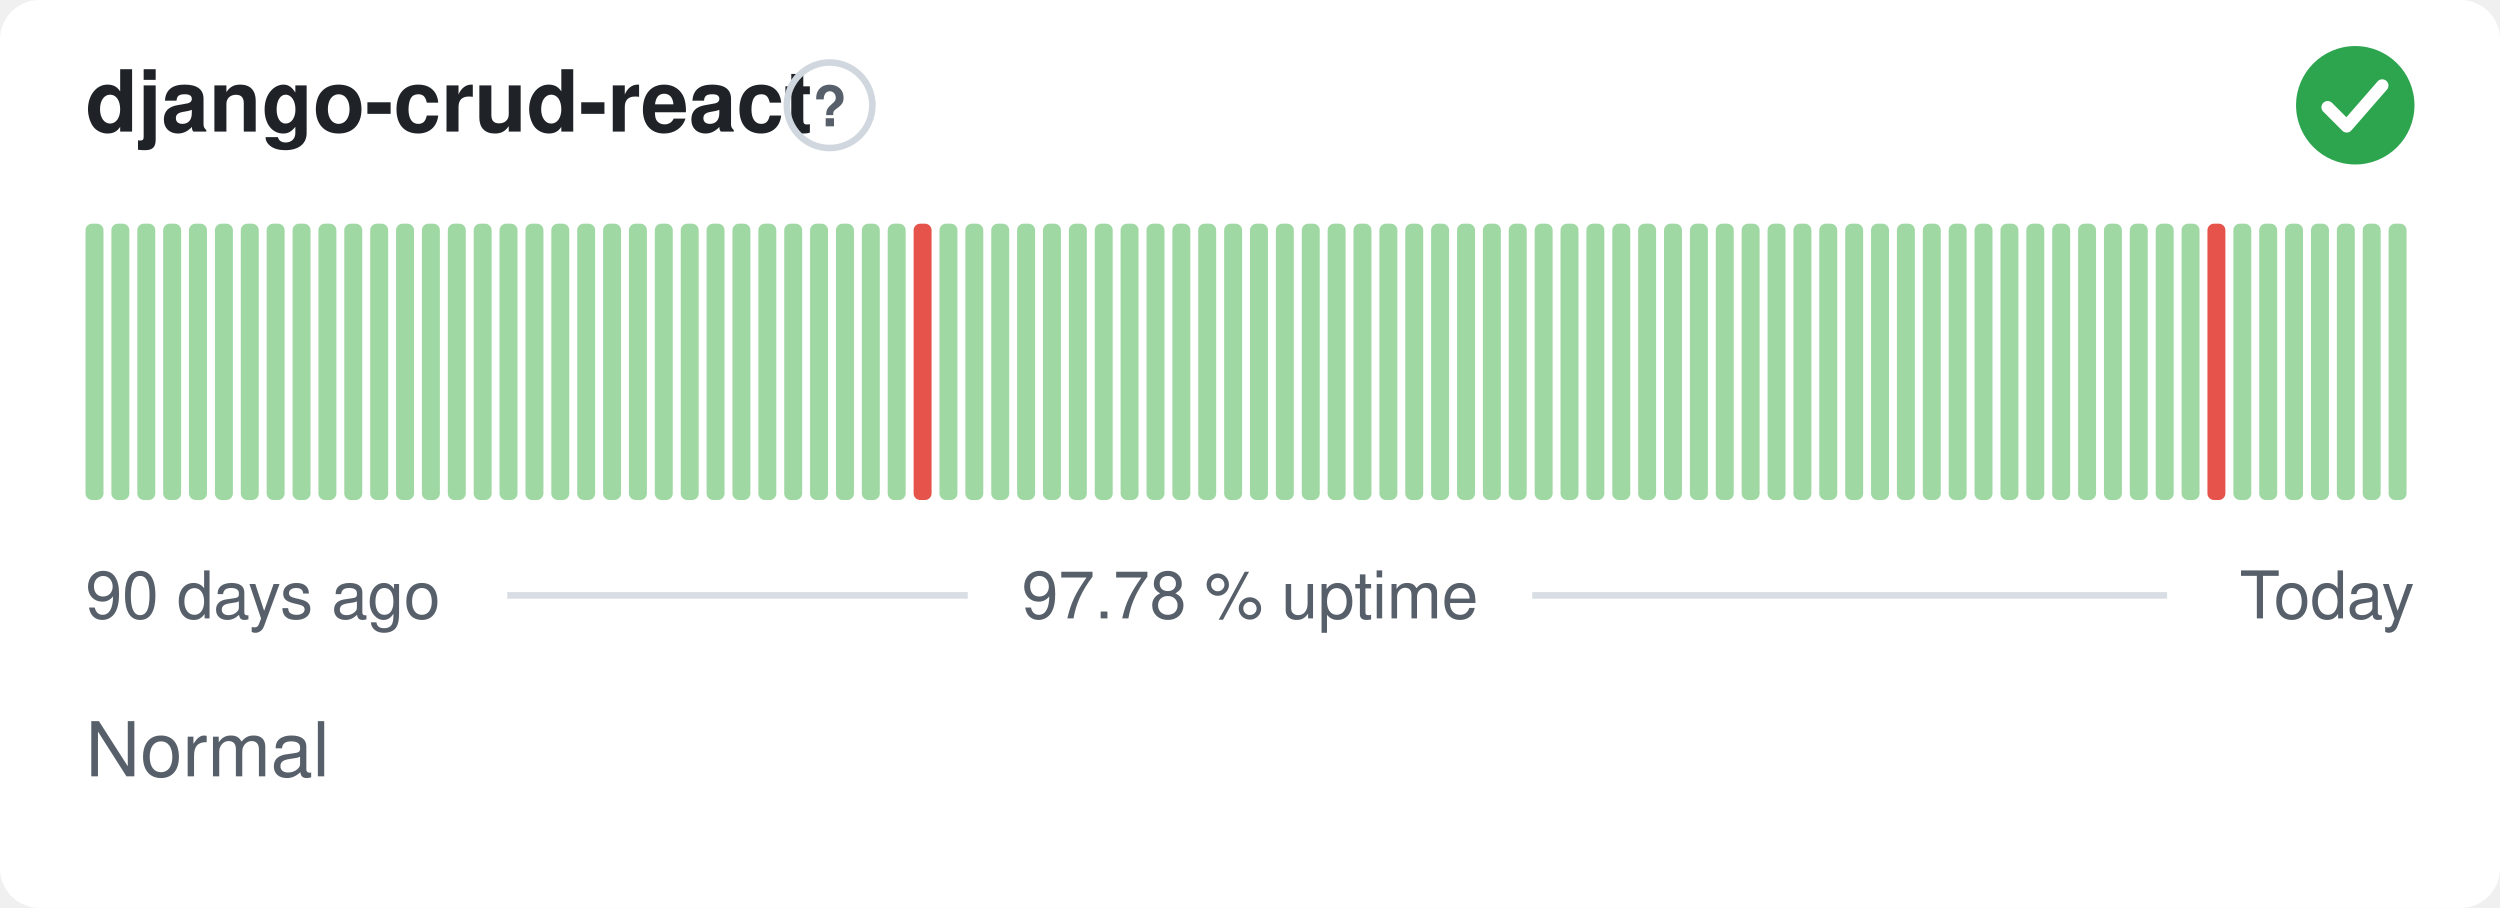
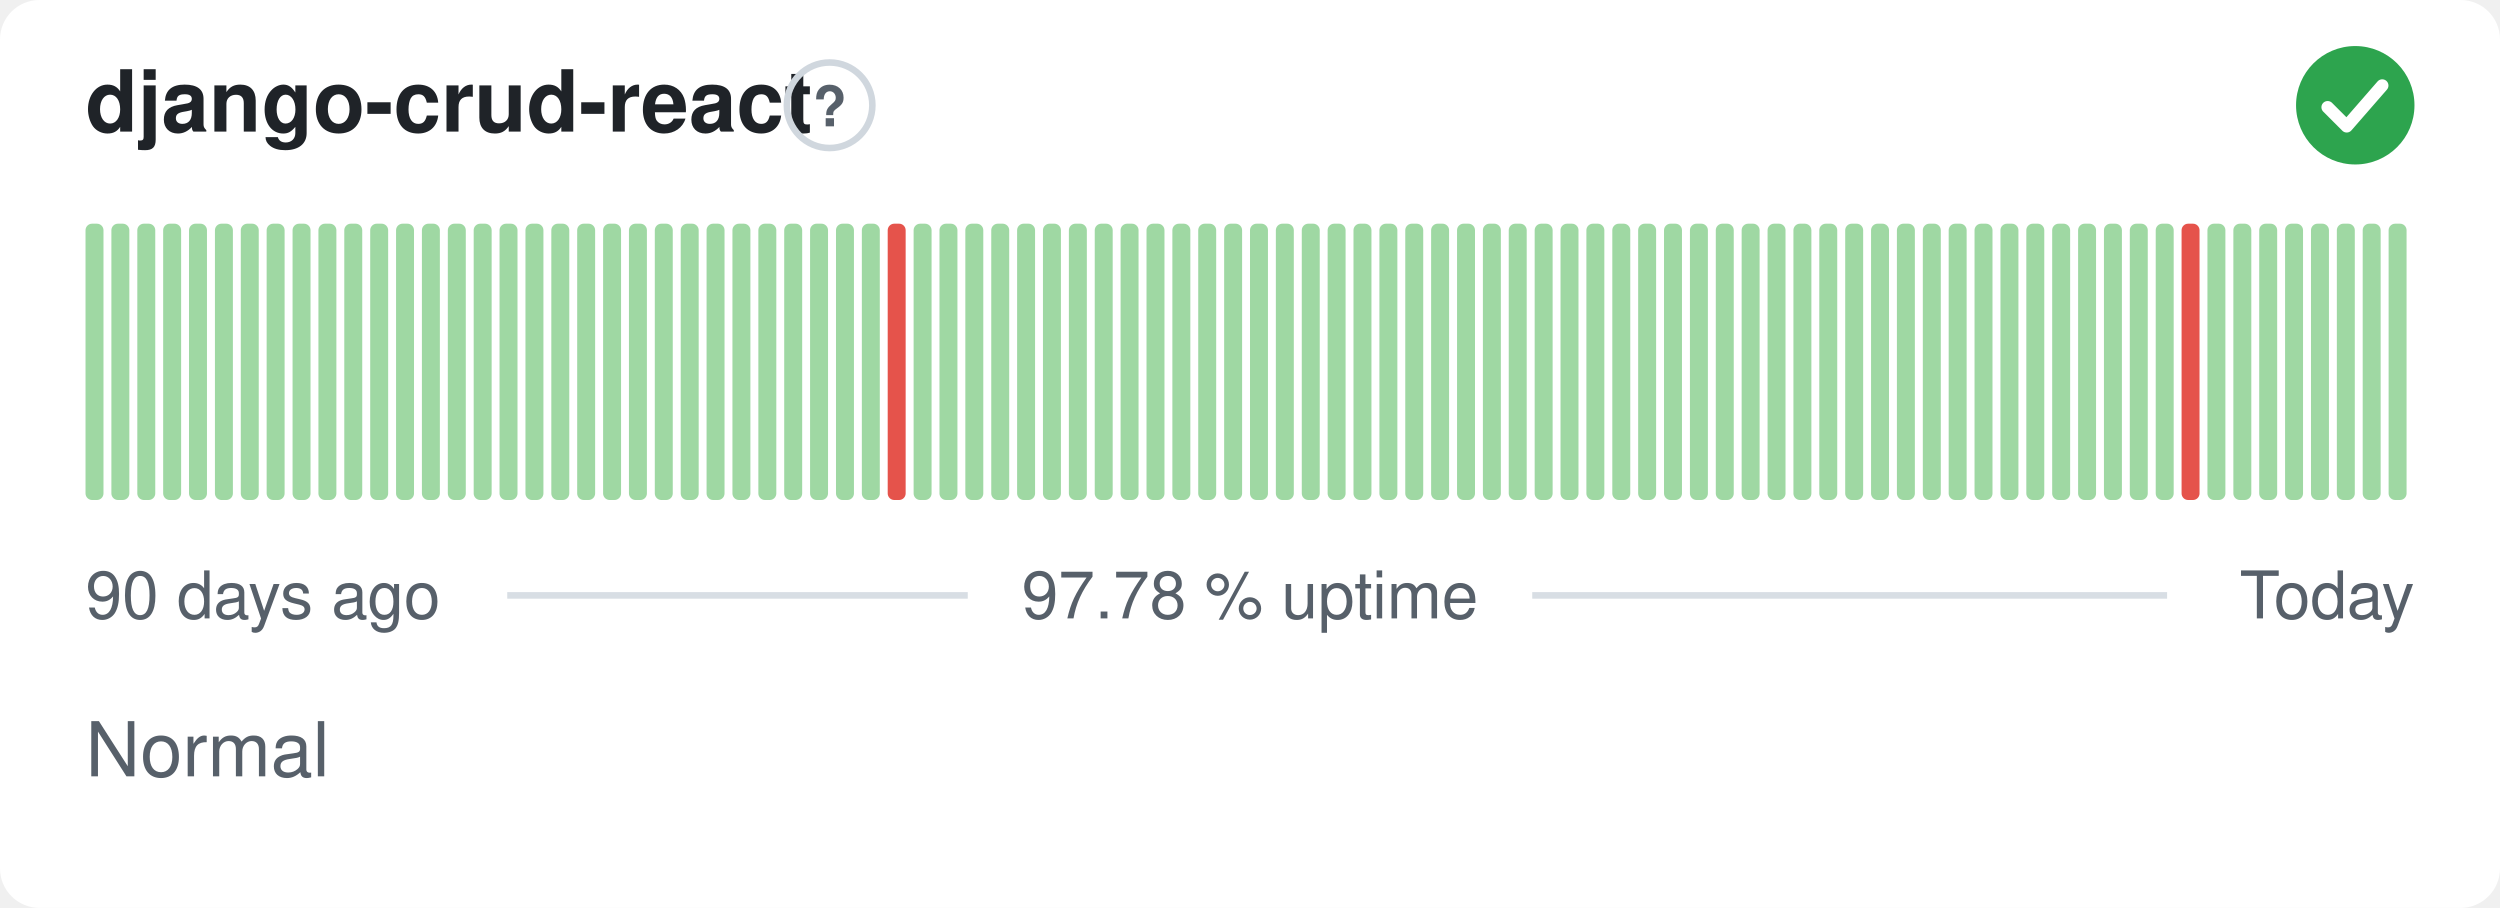
<svg xmlns="http://www.w3.org/2000/svg" width="380" height="138" viewBox="0 0 380 138" role="img" aria-label="django-crud-react: Normal, 97.78 % uptime over the last 90 days" font-family="-apple-system,BlinkMacSystemFont,'Segoe UI',Helvetica,Arial,sans-serif">
  <style>
    @media (prefers-color-scheme: dark) {
      .bg { fill: #0d1117 }
      .title { fill: #e6edf3 }
      .muted { fill: #8b949e }
      .hint { stroke: #30363d }
      .rule { stroke: #30363d }
      .nodata { fill: #21262d }
    }
  </style>
  <rect class="bg" width="380" height="138" rx="6" fill="#ffffff" />
  <text class="title" x="13" y="20" font-size="13" font-weight="600" fill="#1f2328">django-crud-react</text>
  <circle class="hint" cx="126.1" cy="16" r="6.5" fill="none" stroke="#d0d7de" stroke-width="1" />
  <text class="muted" x="126.1" y="19.2" text-anchor="middle" font-size="8.5" font-weight="700" fill="#57606a">?</text>
  <circle cx="358" cy="16" r="9" fill="#2da44e" />
  <path d="M353.80 16.30l2.90 2.90 5.40 -6.20" fill="none" stroke="#fff" stroke-width="1.89" stroke-linecap="round" stroke-linejoin="round" />
  <rect x="13.00" y="34.00" width="2.73" height="42.00" rx="1" fill="#9fd8a3" />
  <rect x="16.93" y="34.00" width="2.73" height="42.00" rx="1" fill="#9fd8a3" />
  <rect x="20.87" y="34.00" width="2.73" height="42.00" rx="1" fill="#9fd8a3" />
  <rect x="24.80" y="34.00" width="2.73" height="42.00" rx="1" fill="#9fd8a3" />
  <rect x="28.73" y="34.00" width="2.73" height="42.00" rx="1" fill="#9fd8a3" />
  <rect x="32.67" y="34.00" width="2.73" height="42.00" rx="1" fill="#9fd8a3" />
  <rect x="36.60" y="34.00" width="2.73" height="42.00" rx="1" fill="#9fd8a3" />
  <rect x="40.53" y="34.00" width="2.73" height="42.00" rx="1" fill="#9fd8a3" />
  <rect x="44.47" y="34.00" width="2.73" height="42.00" rx="1" fill="#9fd8a3" />
  <rect x="48.40" y="34.00" width="2.73" height="42.00" rx="1" fill="#9fd8a3" />
  <rect x="52.33" y="34.00" width="2.73" height="42.00" rx="1" fill="#9fd8a3" />
  <rect x="56.27" y="34.00" width="2.73" height="42.00" rx="1" fill="#9fd8a3" />
  <rect x="60.20" y="34.00" width="2.73" height="42.00" rx="1" fill="#9fd8a3" />
  <rect x="64.13" y="34.00" width="2.73" height="42.00" rx="1" fill="#9fd8a3" />
  <rect x="68.07" y="34.00" width="2.73" height="42.00" rx="1" fill="#9fd8a3" />
  <rect x="72.00" y="34.00" width="2.73" height="42.00" rx="1" fill="#9fd8a3" />
  <rect x="75.93" y="34.00" width="2.73" height="42.00" rx="1" fill="#9fd8a3" />
  <rect x="79.87" y="34.00" width="2.73" height="42.00" rx="1" fill="#9fd8a3" />
  <rect x="83.80" y="34.00" width="2.73" height="42.00" rx="1" fill="#9fd8a3" />
  <rect x="87.73" y="34.00" width="2.73" height="42.00" rx="1" fill="#9fd8a3" />
  <rect x="91.67" y="34.00" width="2.73" height="42.00" rx="1" fill="#9fd8a3" />
  <rect x="95.60" y="34.00" width="2.73" height="42.00" rx="1" fill="#9fd8a3" />
  <rect x="99.53" y="34.00" width="2.73" height="42.00" rx="1" fill="#9fd8a3" />
  <rect x="103.47" y="34.00" width="2.73" height="42.00" rx="1" fill="#9fd8a3" />
  <rect x="107.40" y="34.00" width="2.73" height="42.00" rx="1" fill="#9fd8a3" />
  <rect x="111.33" y="34.00" width="2.73" height="42.00" rx="1" fill="#9fd8a3" />
  <rect x="115.27" y="34.00" width="2.73" height="42.00" rx="1" fill="#9fd8a3" />
  <rect x="119.20" y="34.00" width="2.73" height="42.00" rx="1" fill="#9fd8a3" />
  <rect x="123.13" y="34.00" width="2.73" height="42.00" rx="1" fill="#9fd8a3" />
  <rect x="127.07" y="34.00" width="2.73" height="42.00" rx="1" fill="#9fd8a3" />
  <rect x="131.00" y="34.00" width="2.73" height="42.00" rx="1" fill="#9fd8a3" />
-   <rect x="134.93" y="34.00" width="2.73" height="42.00" rx="1" fill="#9fd8a3" />
-   <rect x="138.87" y="34.00" width="2.73" height="42.00" rx="1" fill="#e5534b" />
+   <rect x="134.93" y="34.00" width="2.73" height="42.00" rx="1" fill="#e5534b" />
+   <rect x="138.87" y="34.00" width="2.73" height="42.00" rx="1" fill="#9fd8a3" />
  <rect x="142.80" y="34.00" width="2.73" height="42.00" rx="1" fill="#9fd8a3" />
  <rect x="146.73" y="34.00" width="2.73" height="42.00" rx="1" fill="#9fd8a3" />
  <rect x="150.67" y="34.00" width="2.73" height="42.00" rx="1" fill="#9fd8a3" />
  <rect x="154.60" y="34.00" width="2.73" height="42.00" rx="1" fill="#9fd8a3" />
  <rect x="158.53" y="34.00" width="2.73" height="42.00" rx="1" fill="#9fd8a3" />
  <rect x="162.47" y="34.00" width="2.73" height="42.00" rx="1" fill="#9fd8a3" />
  <rect x="166.40" y="34.00" width="2.73" height="42.00" rx="1" fill="#9fd8a3" />
  <rect x="170.33" y="34.00" width="2.73" height="42.00" rx="1" fill="#9fd8a3" />
  <rect x="174.27" y="34.00" width="2.73" height="42.00" rx="1" fill="#9fd8a3" />
  <rect x="178.20" y="34.00" width="2.73" height="42.00" rx="1" fill="#9fd8a3" />
  <rect x="182.13" y="34.00" width="2.73" height="42.00" rx="1" fill="#9fd8a3" />
  <rect x="186.07" y="34.00" width="2.73" height="42.00" rx="1" fill="#9fd8a3" />
  <rect x="190.00" y="34.00" width="2.73" height="42.00" rx="1" fill="#9fd8a3" />
  <rect x="193.93" y="34.00" width="2.73" height="42.00" rx="1" fill="#9fd8a3" />
  <rect x="197.87" y="34.00" width="2.73" height="42.00" rx="1" fill="#9fd8a3" />
  <rect x="201.80" y="34.00" width="2.73" height="42.00" rx="1" fill="#9fd8a3" />
  <rect x="205.73" y="34.00" width="2.73" height="42.00" rx="1" fill="#9fd8a3" />
  <rect x="209.67" y="34.00" width="2.73" height="42.00" rx="1" fill="#9fd8a3" />
  <rect x="213.60" y="34.00" width="2.73" height="42.00" rx="1" fill="#9fd8a3" />
  <rect x="217.53" y="34.00" width="2.73" height="42.00" rx="1" fill="#9fd8a3" />
  <rect x="221.47" y="34.00" width="2.73" height="42.00" rx="1" fill="#9fd8a3" />
  <rect x="225.40" y="34.00" width="2.73" height="42.00" rx="1" fill="#9fd8a3" />
  <rect x="229.33" y="34.00" width="2.73" height="42.00" rx="1" fill="#9fd8a3" />
  <rect x="233.27" y="34.00" width="2.73" height="42.00" rx="1" fill="#9fd8a3" />
  <rect x="237.20" y="34.00" width="2.73" height="42.00" rx="1" fill="#9fd8a3" />
  <rect x="241.13" y="34.00" width="2.73" height="42.00" rx="1" fill="#9fd8a3" />
  <rect x="245.07" y="34.00" width="2.73" height="42.00" rx="1" fill="#9fd8a3" />
  <rect x="249.00" y="34.00" width="2.73" height="42.00" rx="1" fill="#9fd8a3" />
  <rect x="252.93" y="34.00" width="2.73" height="42.00" rx="1" fill="#9fd8a3" />
  <rect x="256.87" y="34.00" width="2.73" height="42.00" rx="1" fill="#9fd8a3" />
  <rect x="260.80" y="34.00" width="2.73" height="42.00" rx="1" fill="#9fd8a3" />
  <rect x="264.73" y="34.00" width="2.73" height="42.00" rx="1" fill="#9fd8a3" />
  <rect x="268.67" y="34.00" width="2.73" height="42.00" rx="1" fill="#9fd8a3" />
  <rect x="272.60" y="34.00" width="2.73" height="42.00" rx="1" fill="#9fd8a3" />
  <rect x="276.53" y="34.00" width="2.73" height="42.00" rx="1" fill="#9fd8a3" />
  <rect x="280.47" y="34.00" width="2.73" height="42.00" rx="1" fill="#9fd8a3" />
  <rect x="284.40" y="34.00" width="2.73" height="42.00" rx="1" fill="#9fd8a3" />
  <rect x="288.33" y="34.00" width="2.73" height="42.00" rx="1" fill="#9fd8a3" />
  <rect x="292.27" y="34.00" width="2.73" height="42.00" rx="1" fill="#9fd8a3" />
  <rect x="296.20" y="34.00" width="2.73" height="42.00" rx="1" fill="#9fd8a3" />
  <rect x="300.13" y="34.00" width="2.73" height="42.00" rx="1" fill="#9fd8a3" />
  <rect x="304.07" y="34.00" width="2.73" height="42.00" rx="1" fill="#9fd8a3" />
  <rect x="308.00" y="34.00" width="2.73" height="42.00" rx="1" fill="#9fd8a3" />
  <rect x="311.93" y="34.00" width="2.73" height="42.00" rx="1" fill="#9fd8a3" />
  <rect x="315.87" y="34.00" width="2.73" height="42.00" rx="1" fill="#9fd8a3" />
  <rect x="319.80" y="34.00" width="2.73" height="42.00" rx="1" fill="#9fd8a3" />
  <rect x="323.73" y="34.00" width="2.73" height="42.00" rx="1" fill="#9fd8a3" />
  <rect x="327.67" y="34.00" width="2.73" height="42.00" rx="1" fill="#9fd8a3" />
-   <rect x="331.60" y="34.00" width="2.73" height="42.00" rx="1" fill="#9fd8a3" />
-   <rect x="335.53" y="34.00" width="2.73" height="42.00" rx="1" fill="#e5534b" />
+   <rect x="331.60" y="34.00" width="2.73" height="42.00" rx="1" fill="#e5534b" />
+   <rect x="335.53" y="34.00" width="2.73" height="42.00" rx="1" fill="#9fd8a3" />
  <rect x="339.47" y="34.00" width="2.73" height="42.00" rx="1" fill="#9fd8a3" />
  <rect x="343.40" y="34.00" width="2.73" height="42.00" rx="1" fill="#9fd8a3" />
  <rect x="347.33" y="34.00" width="2.73" height="42.00" rx="1" fill="#9fd8a3" />
  <rect x="351.27" y="34.00" width="2.73" height="42.00" rx="1" fill="#9fd8a3" />
  <rect x="355.20" y="34.00" width="2.73" height="42.00" rx="1" fill="#9fd8a3" />
  <rect x="359.13" y="34.00" width="2.73" height="42.00" rx="1" fill="#9fd8a3" />
  <rect x="363.07" y="34.00" width="2.73" height="42.00" rx="1" fill="#9fd8a3" />
  <text class="muted" x="13" y="94" font-size="10" fill="#57606a">90 days ago</text>
  <text class="muted" x="190" y="94" text-anchor="middle" font-size="10" fill="#57606a">97.78 % uptime</text>
  <text class="muted" x="367" y="94" text-anchor="end" font-size="10" fill="#57606a">Today</text>
  <line class="rule" x1="77.1" y1="90.5" x2="147.1" y2="90.5" stroke="#d8dee4" stroke-width="1" />
  <line class="rule" x1="232.9" y1="90.5" x2="329.4" y2="90.5" stroke="#d8dee4" stroke-width="1" />
  <text class="muted" x="13" y="118" font-size="11.5" fill="#57606a">Normal</text>
</svg>
